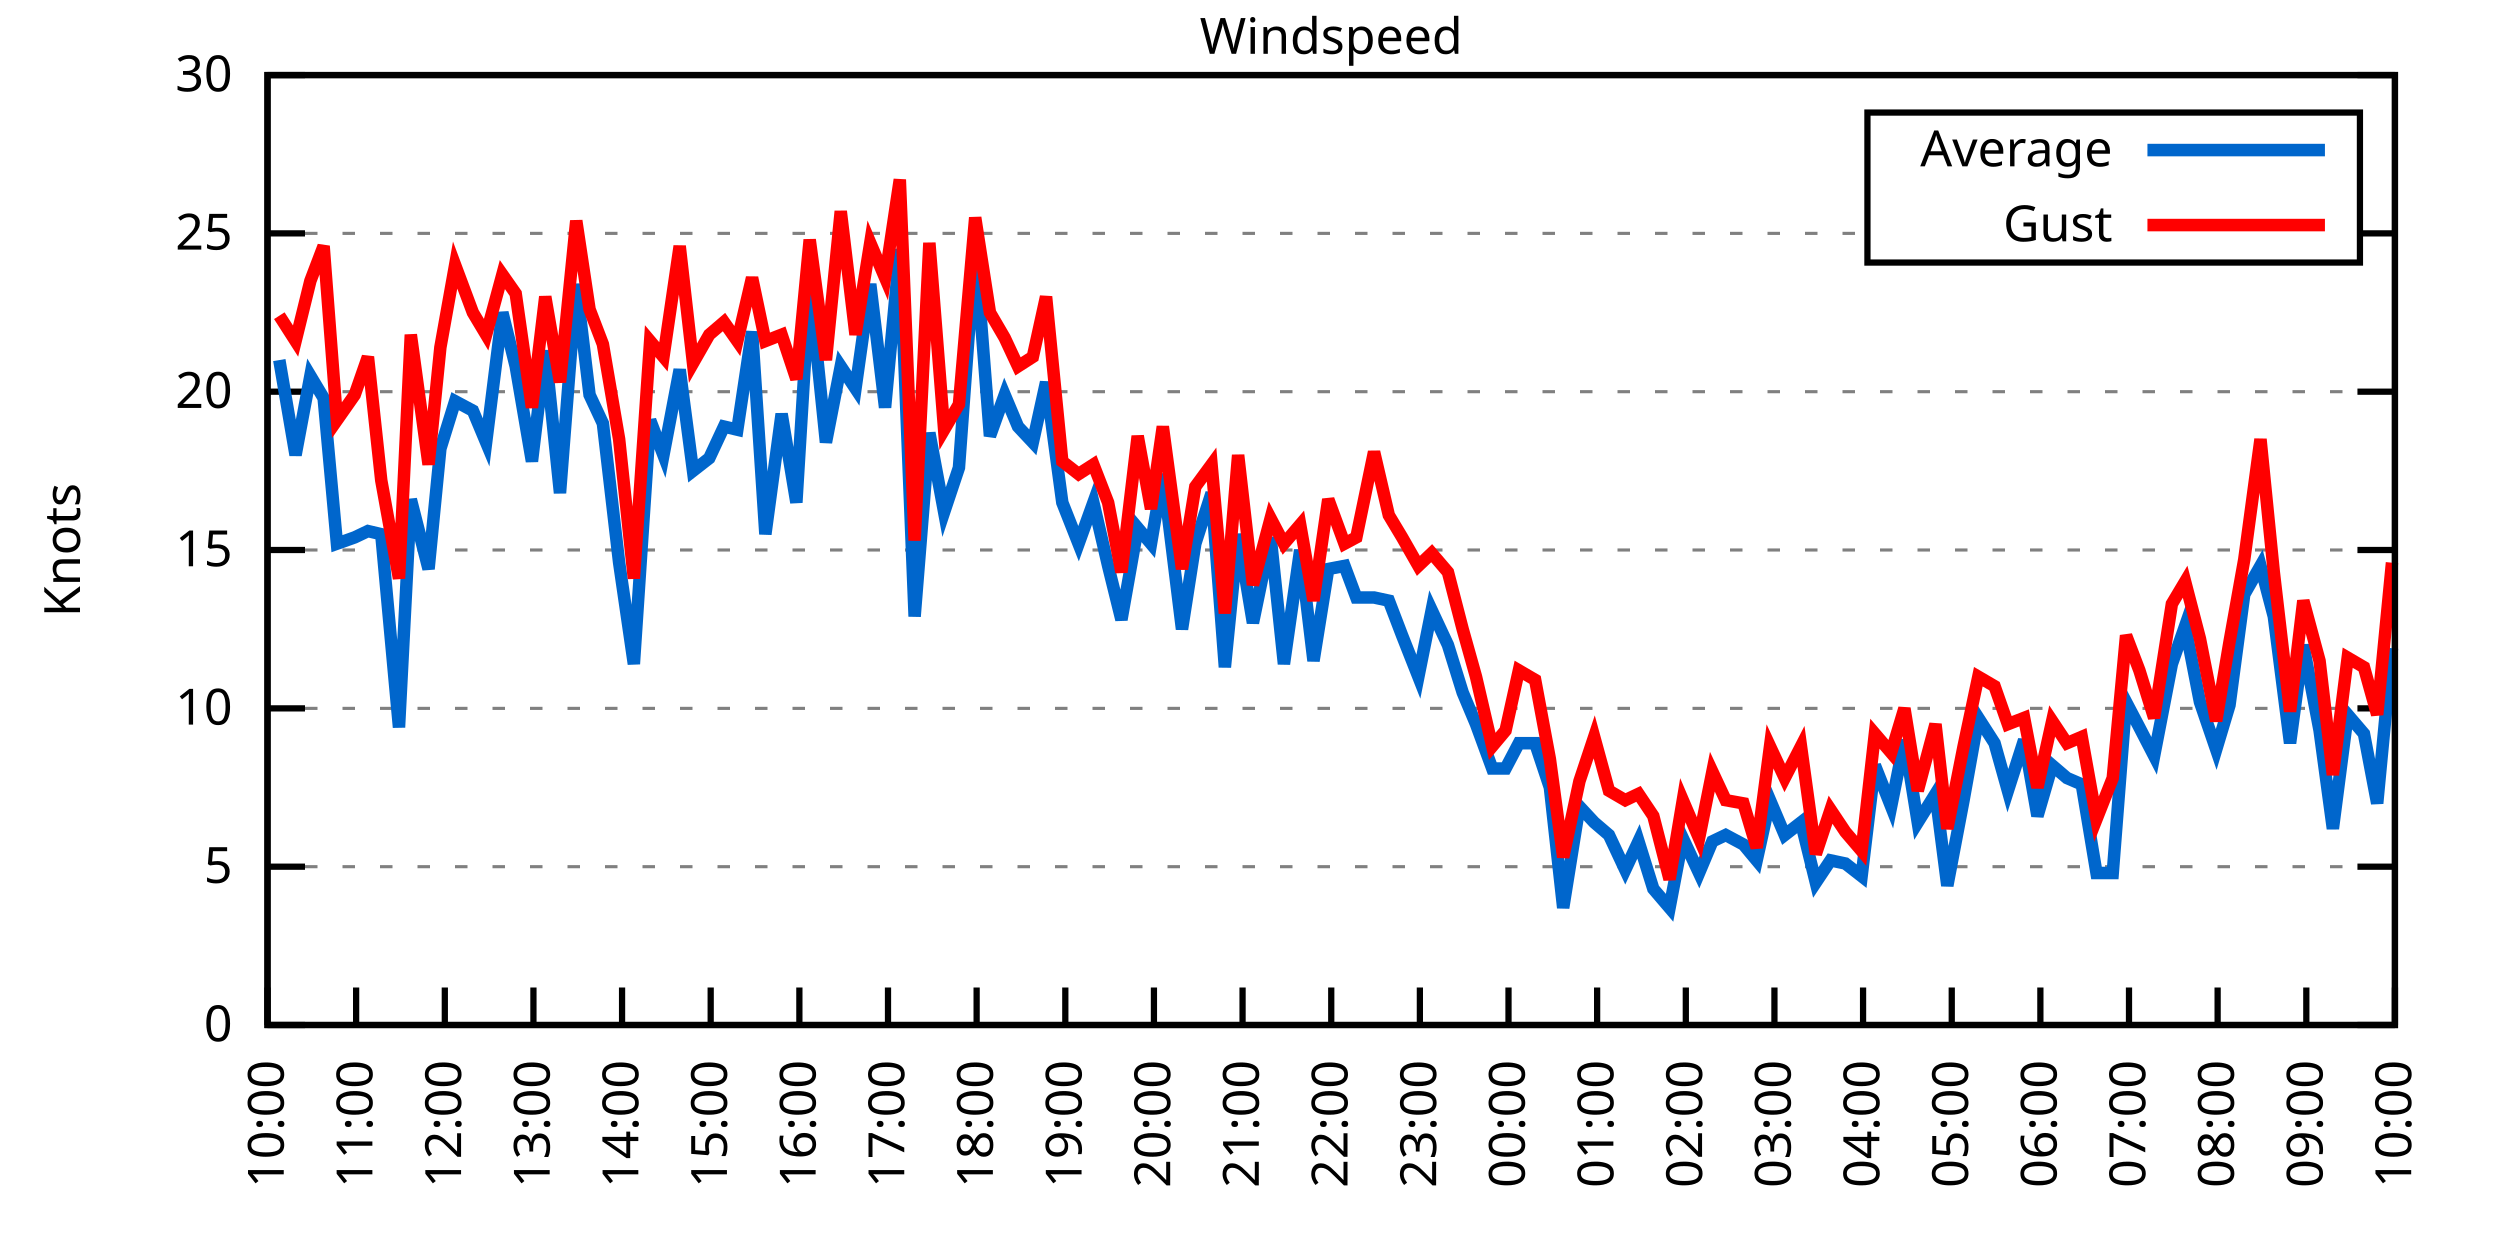
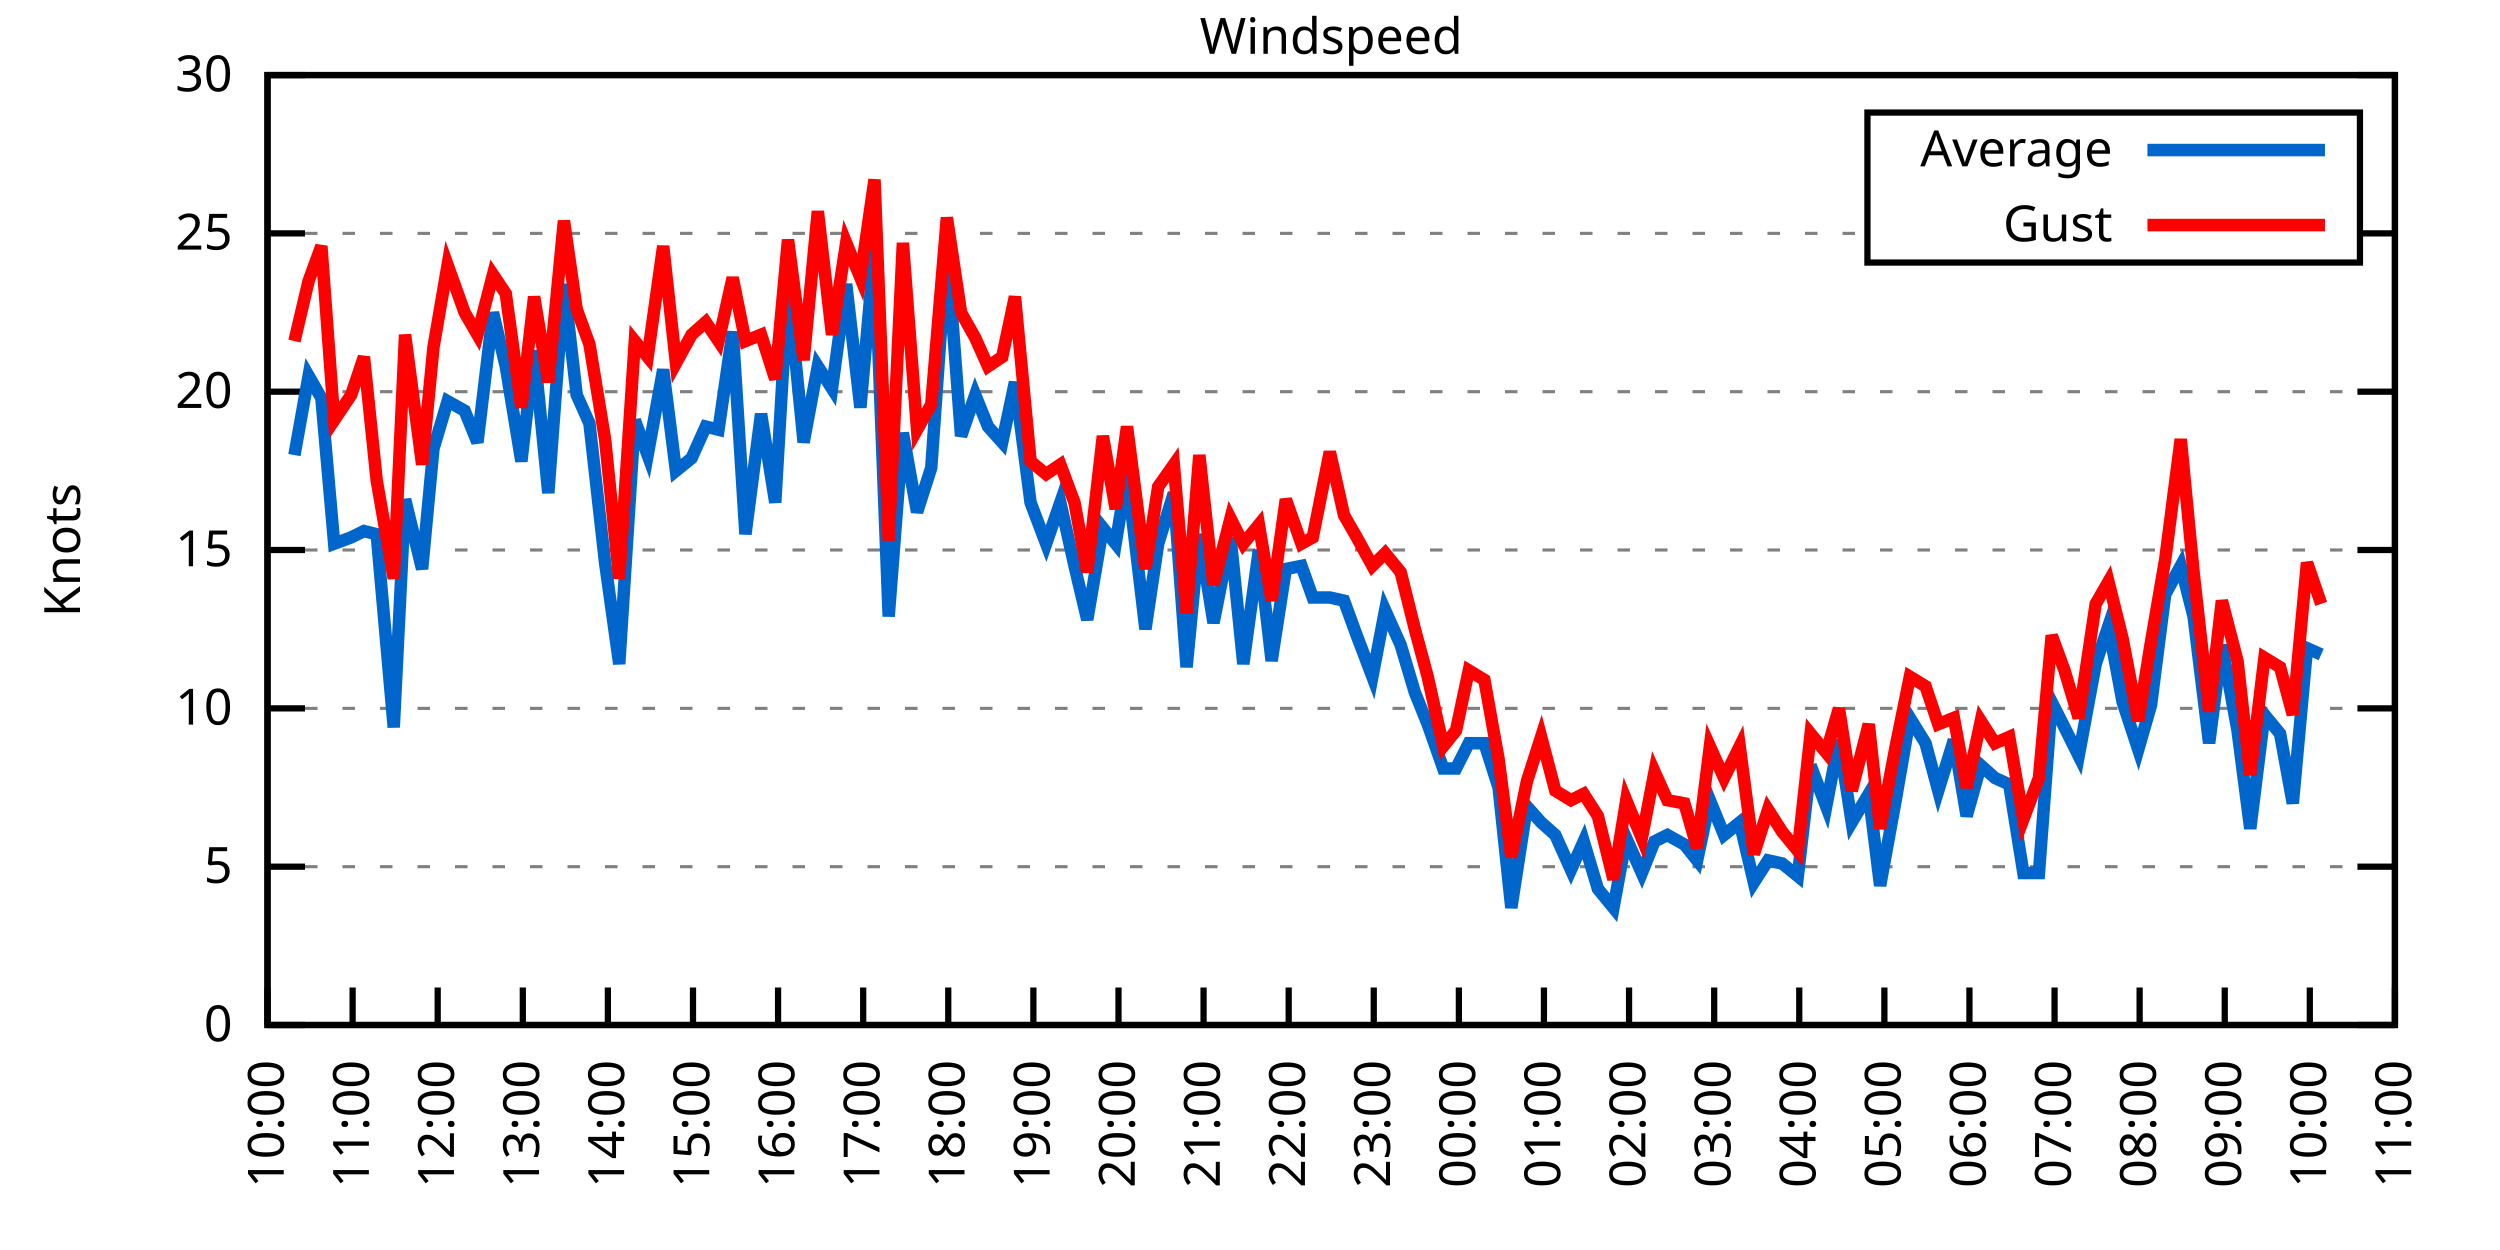
<svg xmlns="http://www.w3.org/2000/svg" xmlns:xlink="http://www.w3.org/1999/xlink" width="400" height="200" viewBox="0 0 400 200">
  <g id="gnuplot_canvas">
    <rect x="0" y="0" width="400" height="200" fill="none" />
    <defs>
      <circle id="gpDot" r="0.5" stroke-width="0.5" stroke="currentColor" />
      <path id="gpPt0" stroke-width="0.333" stroke="currentColor" d="M-1,0 h2 M0,-1 v2" />
      <path id="gpPt1" stroke-width="0.333" stroke="currentColor" d="M-1,-1 L1,1 M1,-1 L-1,1" />
      <path id="gpPt2" stroke-width="0.333" stroke="currentColor" d="M-1,0 L1,0 M0,-1 L0,1 M-1,-1 L1,1 M-1,1 L1,-1" />
      <rect id="gpPt3" stroke-width="0.333" stroke="currentColor" x="-1" y="-1" width="2" height="2" />
      <rect id="gpPt4" stroke-width="0.333" stroke="currentColor" fill="currentColor" x="-1" y="-1" width="2" height="2" />
      <circle id="gpPt5" stroke-width="0.333" stroke="currentColor" cx="0" cy="0" r="1" />
      <use xlink:href="#gpPt5" id="gpPt6" fill="currentColor" stroke="none" />
      <path id="gpPt7" stroke-width="0.333" stroke="currentColor" d="M0,-1.33 L-1.33,0.67 L1.33,0.67 z" />
      <use xlink:href="#gpPt7" id="gpPt8" fill="currentColor" stroke="none" />
      <use xlink:href="#gpPt7" id="gpPt9" stroke="currentColor" transform="rotate(180)" />
      <use xlink:href="#gpPt9" id="gpPt10" fill="currentColor" stroke="none" />
      <use xlink:href="#gpPt3" id="gpPt11" stroke="currentColor" transform="rotate(45)" />
      <use xlink:href="#gpPt11" id="gpPt12" fill="currentColor" stroke="none" />
      <path id="gpPt13" stroke-width="0.333" stroke="currentColor" d="M0,1.330 L1.265,0.411 L0.782,-1.067 L-0.782,-1.076 L-1.265,0.411 z" />
      <use xlink:href="#gpPt13" id="gpPt14" fill="currentColor" stroke="none" />
      <filter id="textbox" filterUnits="objectBoundingBox" x="0" y="0" height="1" width="1">
        <feFlood flood-color="white" flood-opacity="1" result="bgnd" />
        <feComposite in="SourceGraphic" in2="bgnd" operator="atop" />
      </filter>
      <filter id="greybox" filterUnits="objectBoundingBox" x="0" y="0" height="1" width="1">
        <feFlood flood-color="lightgrey" flood-opacity="1" result="grey" />
        <feComposite in="SourceGraphic" in2="grey" operator="atop" />
      </filter>
    </defs>
    <g fill="none" color="white" stroke="currentColor" stroke-width="1.00" stroke-linecap="butt" stroke-linejoin="miter">
</g>
    <g fill="none" color="black" stroke="currentColor" stroke-width="1.00" stroke-linecap="butt" stroke-linejoin="miter">
      <g stroke="none" shape-rendering="crispEdges">
        <polygon fill="rgb(255, 255, 255)" points="42.80,164.00 383.18,164.00 383.18,12.02 42.80,12.02 " />
      </g>
    </g>
    <g fill="none" color="black" stroke="currentColor" stroke-width="1.00" stroke-linecap="butt" stroke-linejoin="miter">
</g>
    <g fill="none" color="black" stroke="black" stroke-width="0.50" stroke-linecap="butt" stroke-linejoin="miter">
</g>
    <g fill="none" color="gray" stroke="currentColor" stroke-width="0.50" stroke-linecap="butt" stroke-linejoin="miter">
      <path stroke="gray" stroke-dasharray="2,4" class="gridline" d="M42.80,164.00 L383.19,164.00  " />
    </g>
    <g fill="none" color="gray" stroke="gray" stroke-width="1.00" stroke-linecap="butt" stroke-linejoin="miter">
</g>
    <g fill="none" color="black" stroke="currentColor" stroke-width="1.00" stroke-linecap="butt" stroke-linejoin="miter">
      <path stroke="black" d="M42.80,164.00 L48.80,164.00 M383.19,164.00 L377.19,164.00  " />
      <g transform="translate(37.20,166.60)" stroke="none" fill="black" font-family="Sans" font-size="8.00" text-anchor="end">
        <text>
          <tspan font-family="Sans"> 0</tspan>
        </text>
      </g>
    </g>
    <g fill="none" color="black" stroke="currentColor" stroke-width="1.00" stroke-linecap="butt" stroke-linejoin="miter">
</g>
    <g fill="none" color="black" stroke="black" stroke-width="0.50" stroke-linecap="butt" stroke-linejoin="miter">
</g>
    <g fill="none" color="gray" stroke="currentColor" stroke-width="0.50" stroke-linecap="butt" stroke-linejoin="miter">
      <path stroke="gray" stroke-dasharray="2,4" class="gridline" d="M42.80,138.67 L383.19,138.67  " />
    </g>
    <g fill="none" color="gray" stroke="gray" stroke-width="1.00" stroke-linecap="butt" stroke-linejoin="miter">
</g>
    <g fill="none" color="black" stroke="currentColor" stroke-width="1.00" stroke-linecap="butt" stroke-linejoin="miter">
      <path stroke="black" d="M42.80,138.67 L48.80,138.67 M383.19,138.67 L377.19,138.67  " />
      <g transform="translate(37.20,141.27)" stroke="none" fill="black" font-family="Sans" font-size="8.00" text-anchor="end">
        <text>
          <tspan font-family="Sans"> 5</tspan>
        </text>
      </g>
    </g>
    <g fill="none" color="black" stroke="currentColor" stroke-width="1.00" stroke-linecap="butt" stroke-linejoin="miter">
</g>
    <g fill="none" color="black" stroke="black" stroke-width="0.50" stroke-linecap="butt" stroke-linejoin="miter">
</g>
    <g fill="none" color="gray" stroke="currentColor" stroke-width="0.50" stroke-linecap="butt" stroke-linejoin="miter">
      <path stroke="gray" stroke-dasharray="2,4" class="gridline" d="M42.80,113.34 L383.19,113.34  " />
    </g>
    <g fill="none" color="gray" stroke="gray" stroke-width="1.00" stroke-linecap="butt" stroke-linejoin="miter">
</g>
    <g fill="none" color="black" stroke="currentColor" stroke-width="1.00" stroke-linecap="butt" stroke-linejoin="miter">
      <path stroke="black" d="M42.80,113.34 L48.80,113.34 M383.19,113.34 L377.19,113.34  " />
      <g transform="translate(37.20,115.94)" stroke="none" fill="black" font-family="Sans" font-size="8.00" text-anchor="end">
        <text>
          <tspan font-family="Sans"> 10</tspan>
        </text>
      </g>
    </g>
    <g fill="none" color="black" stroke="currentColor" stroke-width="1.00" stroke-linecap="butt" stroke-linejoin="miter">
</g>
    <g fill="none" color="black" stroke="black" stroke-width="0.50" stroke-linecap="butt" stroke-linejoin="miter">
</g>
    <g fill="none" color="gray" stroke="currentColor" stroke-width="0.50" stroke-linecap="butt" stroke-linejoin="miter">
      <path stroke="gray" stroke-dasharray="2,4" class="gridline" d="M42.80,88.00 L383.19,88.00  " />
    </g>
    <g fill="none" color="gray" stroke="gray" stroke-width="1.00" stroke-linecap="butt" stroke-linejoin="miter">
</g>
    <g fill="none" color="black" stroke="currentColor" stroke-width="1.00" stroke-linecap="butt" stroke-linejoin="miter">
      <path stroke="black" d="M42.80,88.00 L48.80,88.00 M383.19,88.00 L377.19,88.00  " />
      <g transform="translate(37.20,90.60)" stroke="none" fill="black" font-family="Sans" font-size="8.00" text-anchor="end">
        <text>
          <tspan font-family="Sans"> 15</tspan>
        </text>
      </g>
    </g>
    <g fill="none" color="black" stroke="currentColor" stroke-width="1.00" stroke-linecap="butt" stroke-linejoin="miter">
</g>
    <g fill="none" color="black" stroke="black" stroke-width="0.50" stroke-linecap="butt" stroke-linejoin="miter">
</g>
    <g fill="none" color="gray" stroke="currentColor" stroke-width="0.50" stroke-linecap="butt" stroke-linejoin="miter">
      <path stroke="gray" stroke-dasharray="2,4" class="gridline" d="M42.80,62.67 L383.19,62.67  " />
    </g>
    <g fill="none" color="gray" stroke="gray" stroke-width="1.00" stroke-linecap="butt" stroke-linejoin="miter">
</g>
    <g fill="none" color="black" stroke="currentColor" stroke-width="1.00" stroke-linecap="butt" stroke-linejoin="miter">
      <path stroke="black" d="M42.80,62.67 L48.80,62.67 M383.19,62.67 L377.19,62.67  " />
      <g transform="translate(37.20,65.27)" stroke="none" fill="black" font-family="Sans" font-size="8.00" text-anchor="end">
        <text>
          <tspan font-family="Sans"> 20</tspan>
        </text>
      </g>
    </g>
    <g fill="none" color="black" stroke="currentColor" stroke-width="1.00" stroke-linecap="butt" stroke-linejoin="miter">
</g>
    <g fill="none" color="black" stroke="black" stroke-width="0.50" stroke-linecap="butt" stroke-linejoin="miter">
</g>
    <g fill="none" color="gray" stroke="currentColor" stroke-width="0.50" stroke-linecap="butt" stroke-linejoin="miter">
      <path stroke="gray" stroke-dasharray="2,4" class="gridline" d="M42.80,37.34 L298.79,37.34 M377.59,37.34 L383.19,37.34  " />
    </g>
    <g fill="none" color="gray" stroke="gray" stroke-width="1.00" stroke-linecap="butt" stroke-linejoin="miter">
</g>
    <g fill="none" color="black" stroke="currentColor" stroke-width="1.00" stroke-linecap="butt" stroke-linejoin="miter">
      <path stroke="black" d="M42.80,37.34 L48.80,37.34 M383.19,37.34 L377.19,37.34  " />
      <g transform="translate(37.20,39.94)" stroke="none" fill="black" font-family="Sans" font-size="8.00" text-anchor="end">
        <text>
          <tspan font-family="Sans"> 25</tspan>
        </text>
      </g>
    </g>
    <g fill="none" color="black" stroke="currentColor" stroke-width="1.00" stroke-linecap="butt" stroke-linejoin="miter">
</g>
    <g fill="none" color="black" stroke="black" stroke-width="0.50" stroke-linecap="butt" stroke-linejoin="miter">
</g>
    <g fill="none" color="gray" stroke="currentColor" stroke-width="0.50" stroke-linecap="butt" stroke-linejoin="miter">
      <path stroke="gray" stroke-dasharray="2,4" class="gridline" d="M42.80,12.01 L383.19,12.01  " />
    </g>
    <g fill="none" color="gray" stroke="gray" stroke-width="1.00" stroke-linecap="butt" stroke-linejoin="miter">
</g>
    <g fill="none" color="black" stroke="currentColor" stroke-width="1.00" stroke-linecap="butt" stroke-linejoin="miter">
      <path stroke="black" d="M42.80,12.01 L48.80,12.01 M383.19,12.01 L377.19,12.01  " />
      <g transform="translate(37.20,14.61)" stroke="none" fill="black" font-family="Sans" font-size="8.00" text-anchor="end">
        <text>
          <tspan font-family="Sans"> 30</tspan>
        </text>
      </g>
    </g>
    <g fill="none" color="black" stroke="currentColor" stroke-width="1.00" stroke-linecap="butt" stroke-linejoin="miter">
      <path stroke="black" d="M42.80,164.00 L42.80,158.00  " />
      <g transform="translate(45.40,169.60) rotate(270.00)" stroke="none" fill="black" font-family="Sans" font-size="8.00" text-anchor="end">
        <text>
          <tspan font-family="Sans">10:00</tspan>
        </text>
      </g>
    </g>
    <g fill="none" color="black" stroke="currentColor" stroke-width="1.00" stroke-linecap="butt" stroke-linejoin="miter">
-       <path stroke="black" d="M56.98,164.00 L56.98,158.00  " />
-       <g transform="translate(59.58,169.60) rotate(270.00)" stroke="none" fill="black" font-family="Sans" font-size="8.00" text-anchor="end">
+       <path stroke="black" d="M56.42,164.00 L56.42,158.00  " />
+       <g transform="translate(59.02,169.60) rotate(270.00)" stroke="none" fill="black" font-family="Sans" font-size="8.00" text-anchor="end">
        <text>
          <tspan font-family="Sans">11:00</tspan>
        </text>
      </g>
    </g>
    <g fill="none" color="black" stroke="currentColor" stroke-width="1.00" stroke-linecap="butt" stroke-linejoin="miter">
-       <path stroke="black" d="M71.17,164.00 L71.17,158.00  " />
-       <g transform="translate(73.77,169.60) rotate(270.00)" stroke="none" fill="black" font-family="Sans" font-size="8.00" text-anchor="end">
+       <path stroke="black" d="M70.03,164.00 L70.03,158.00  " />
+       <g transform="translate(72.63,169.60) rotate(270.00)" stroke="none" fill="black" font-family="Sans" font-size="8.00" text-anchor="end">
        <text>
          <tspan font-family="Sans">12:00</tspan>
        </text>
      </g>
    </g>
    <g fill="none" color="black" stroke="currentColor" stroke-width="1.00" stroke-linecap="butt" stroke-linejoin="miter">
-       <path stroke="black" d="M85.35,164.00 L85.35,158.00  " />
-       <g transform="translate(87.95,169.60) rotate(270.00)" stroke="none" fill="black" font-family="Sans" font-size="8.00" text-anchor="end">
+       <path stroke="black" d="M83.65,164.00 L83.65,158.00  " />
+       <g transform="translate(86.25,169.60) rotate(270.00)" stroke="none" fill="black" font-family="Sans" font-size="8.00" text-anchor="end">
        <text>
          <tspan font-family="Sans">13:00</tspan>
        </text>
      </g>
    </g>
    <g fill="none" color="black" stroke="currentColor" stroke-width="1.00" stroke-linecap="butt" stroke-linejoin="miter">
-       <path stroke="black" d="M99.53,164.00 L99.53,158.00  " />
-       <g transform="translate(102.13,169.60) rotate(270.00)" stroke="none" fill="black" font-family="Sans" font-size="8.00" text-anchor="end">
+       <path stroke="black" d="M97.26,164.00 L97.26,158.00  " />
+       <g transform="translate(99.86,169.60) rotate(270.00)" stroke="none" fill="black" font-family="Sans" font-size="8.00" text-anchor="end">
        <text>
          <tspan font-family="Sans">14:00</tspan>
        </text>
      </g>
    </g>
    <g fill="none" color="black" stroke="currentColor" stroke-width="1.00" stroke-linecap="butt" stroke-linejoin="miter">
-       <path stroke="black" d="M113.71,164.00 L113.71,158.00  " />
-       <g transform="translate(116.31,169.60) rotate(270.00)" stroke="none" fill="black" font-family="Sans" font-size="8.00" text-anchor="end">
+       <path stroke="black" d="M110.88,164.00 L110.88,158.00  " />
+       <g transform="translate(113.48,169.60) rotate(270.00)" stroke="none" fill="black" font-family="Sans" font-size="8.00" text-anchor="end">
        <text>
          <tspan font-family="Sans">15:00</tspan>
        </text>
      </g>
    </g>
    <g fill="none" color="black" stroke="currentColor" stroke-width="1.00" stroke-linecap="butt" stroke-linejoin="miter">
-       <path stroke="black" d="M127.90,164.00 L127.90,158.00  " />
-       <g transform="translate(130.50,169.60) rotate(270.00)" stroke="none" fill="black" font-family="Sans" font-size="8.00" text-anchor="end">
+       <path stroke="black" d="M124.49,164.00 L124.49,158.00  " />
+       <g transform="translate(127.09,169.60) rotate(270.00)" stroke="none" fill="black" font-family="Sans" font-size="8.00" text-anchor="end">
        <text>
          <tspan font-family="Sans">16:00</tspan>
        </text>
      </g>
    </g>
    <g fill="none" color="black" stroke="currentColor" stroke-width="1.00" stroke-linecap="butt" stroke-linejoin="miter">
-       <path stroke="black" d="M142.08,164.00 L142.08,158.00  " />
-       <g transform="translate(144.68,169.60) rotate(270.00)" stroke="none" fill="black" font-family="Sans" font-size="8.00" text-anchor="end">
+       <path stroke="black" d="M138.11,164.00 L138.11,158.00  " />
+       <g transform="translate(140.71,169.60) rotate(270.00)" stroke="none" fill="black" font-family="Sans" font-size="8.00" text-anchor="end">
        <text>
          <tspan font-family="Sans">17:00</tspan>
        </text>
      </g>
    </g>
    <g fill="none" color="black" stroke="currentColor" stroke-width="1.00" stroke-linecap="butt" stroke-linejoin="miter">
-       <path stroke="black" d="M156.26,164.00 L156.26,158.00  " />
-       <g transform="translate(158.86,169.60) rotate(270.00)" stroke="none" fill="black" font-family="Sans" font-size="8.00" text-anchor="end">
+       <path stroke="black" d="M151.72,164.00 L151.72,158.00  " />
+       <g transform="translate(154.32,169.60) rotate(270.00)" stroke="none" fill="black" font-family="Sans" font-size="8.00" text-anchor="end">
        <text>
          <tspan font-family="Sans">18:00</tspan>
        </text>
      </g>
    </g>
    <g fill="none" color="black" stroke="currentColor" stroke-width="1.00" stroke-linecap="butt" stroke-linejoin="miter">
-       <path stroke="black" d="M170.45,164.00 L170.45,158.00  " />
-       <g transform="translate(173.05,169.60) rotate(270.00)" stroke="none" fill="black" font-family="Sans" font-size="8.00" text-anchor="end">
+       <path stroke="black" d="M165.34,164.00 L165.34,158.00  " />
+       <g transform="translate(167.94,169.60) rotate(270.00)" stroke="none" fill="black" font-family="Sans" font-size="8.00" text-anchor="end">
        <text>
          <tspan font-family="Sans">19:00</tspan>
        </text>
      </g>
    </g>
    <g fill="none" color="black" stroke="currentColor" stroke-width="1.00" stroke-linecap="butt" stroke-linejoin="miter">
-       <path stroke="black" d="M184.63,164.00 L184.63,158.00  " />
-       <g transform="translate(187.23,169.60) rotate(270.00)" stroke="none" fill="black" font-family="Sans" font-size="8.00" text-anchor="end">
+       <path stroke="black" d="M178.96,164.00 L178.96,158.00  " />
+       <g transform="translate(181.56,169.60) rotate(270.00)" stroke="none" fill="black" font-family="Sans" font-size="8.00" text-anchor="end">
        <text>
          <tspan font-family="Sans">20:00</tspan>
        </text>
      </g>
    </g>
    <g fill="none" color="black" stroke="currentColor" stroke-width="1.00" stroke-linecap="butt" stroke-linejoin="miter">
-       <path stroke="black" d="M198.81,164.00 L198.81,158.00  " />
-       <g transform="translate(201.41,169.60) rotate(270.00)" stroke="none" fill="black" font-family="Sans" font-size="8.00" text-anchor="end">
+       <path stroke="black" d="M192.57,164.00 L192.57,158.00  " />
+       <g transform="translate(195.17,169.60) rotate(270.00)" stroke="none" fill="black" font-family="Sans" font-size="8.00" text-anchor="end">
        <text>
          <tspan font-family="Sans">21:00</tspan>
        </text>
      </g>
    </g>
    <g fill="none" color="black" stroke="currentColor" stroke-width="1.00" stroke-linecap="butt" stroke-linejoin="miter">
-       <path stroke="black" d="M213.00,164.00 L213.00,158.00  " />
-       <g transform="translate(215.60,169.60) rotate(270.00)" stroke="none" fill="black" font-family="Sans" font-size="8.00" text-anchor="end">
+       <path stroke="black" d="M206.19,164.00 L206.19,158.00  " />
+       <g transform="translate(208.79,169.60) rotate(270.00)" stroke="none" fill="black" font-family="Sans" font-size="8.00" text-anchor="end">
        <text>
          <tspan font-family="Sans">22:00</tspan>
        </text>
      </g>
    </g>
    <g fill="none" color="black" stroke="currentColor" stroke-width="1.00" stroke-linecap="butt" stroke-linejoin="miter">
-       <path stroke="black" d="M227.18,164.00 L227.18,158.00  " />
-       <g transform="translate(229.78,169.60) rotate(270.00)" stroke="none" fill="black" font-family="Sans" font-size="8.00" text-anchor="end">
+       <path stroke="black" d="M219.80,164.00 L219.80,158.00  " />
+       <g transform="translate(222.40,169.60) rotate(270.00)" stroke="none" fill="black" font-family="Sans" font-size="8.00" text-anchor="end">
        <text>
          <tspan font-family="Sans">23:00</tspan>
        </text>
      </g>
    </g>
    <g fill="none" color="black" stroke="currentColor" stroke-width="1.00" stroke-linecap="butt" stroke-linejoin="miter">
-       <path stroke="black" d="M241.36,164.00 L241.36,158.00  " />
-       <g transform="translate(243.96,169.60) rotate(270.00)" stroke="none" fill="black" font-family="Sans" font-size="8.00" text-anchor="end">
+       <path stroke="black" d="M233.42,164.00 L233.42,158.00  " />
+       <g transform="translate(236.02,169.60) rotate(270.00)" stroke="none" fill="black" font-family="Sans" font-size="8.00" text-anchor="end">
        <text>
          <tspan font-family="Sans">00:00</tspan>
        </text>
      </g>
    </g>
    <g fill="none" color="black" stroke="currentColor" stroke-width="1.00" stroke-linecap="butt" stroke-linejoin="miter">
-       <path stroke="black" d="M255.54,164.00 L255.54,158.00  " />
-       <g transform="translate(258.14,169.60) rotate(270.00)" stroke="none" fill="black" font-family="Sans" font-size="8.00" text-anchor="end">
+       <path stroke="black" d="M247.03,164.00 L247.03,158.00  " />
+       <g transform="translate(249.63,169.60) rotate(270.00)" stroke="none" fill="black" font-family="Sans" font-size="8.00" text-anchor="end">
        <text>
          <tspan font-family="Sans">01:00</tspan>
        </text>
      </g>
    </g>
    <g fill="none" color="black" stroke="currentColor" stroke-width="1.00" stroke-linecap="butt" stroke-linejoin="miter">
-       <path stroke="black" d="M269.73,164.00 L269.73,158.00  " />
-       <g transform="translate(272.33,169.60) rotate(270.00)" stroke="none" fill="black" font-family="Sans" font-size="8.00" text-anchor="end">
+       <path stroke="black" d="M260.65,164.00 L260.65,158.00  " />
+       <g transform="translate(263.25,169.60) rotate(270.00)" stroke="none" fill="black" font-family="Sans" font-size="8.00" text-anchor="end">
        <text>
          <tspan font-family="Sans">02:00</tspan>
        </text>
      </g>
    </g>
    <g fill="none" color="black" stroke="currentColor" stroke-width="1.00" stroke-linecap="butt" stroke-linejoin="miter">
-       <path stroke="black" d="M283.91,164.00 L283.91,158.00  " />
-       <g transform="translate(286.51,169.60) rotate(270.00)" stroke="none" fill="black" font-family="Sans" font-size="8.00" text-anchor="end">
+       <path stroke="black" d="M274.27,164.00 L274.27,158.00  " />
+       <g transform="translate(276.87,169.60) rotate(270.00)" stroke="none" fill="black" font-family="Sans" font-size="8.00" text-anchor="end">
        <text>
          <tspan font-family="Sans">03:00</tspan>
        </text>
      </g>
    </g>
    <g fill="none" color="black" stroke="currentColor" stroke-width="1.00" stroke-linecap="butt" stroke-linejoin="miter">
-       <path stroke="black" d="M298.09,164.00 L298.09,158.00  " />
-       <g transform="translate(300.69,169.60) rotate(270.00)" stroke="none" fill="black" font-family="Sans" font-size="8.00" text-anchor="end">
+       <path stroke="black" d="M287.88,164.00 L287.88,158.00  " />
+       <g transform="translate(290.48,169.60) rotate(270.00)" stroke="none" fill="black" font-family="Sans" font-size="8.00" text-anchor="end">
        <text>
          <tspan font-family="Sans">04:00</tspan>
        </text>
      </g>
    </g>
    <g fill="none" color="black" stroke="currentColor" stroke-width="1.00" stroke-linecap="butt" stroke-linejoin="miter">
-       <path stroke="black" d="M312.28,164.00 L312.28,158.00  " />
-       <g transform="translate(314.88,169.60) rotate(270.00)" stroke="none" fill="black" font-family="Sans" font-size="8.00" text-anchor="end">
+       <path stroke="black" d="M301.50,164.00 L301.50,158.00  " />
+       <g transform="translate(304.10,169.60) rotate(270.00)" stroke="none" fill="black" font-family="Sans" font-size="8.00" text-anchor="end">
        <text>
          <tspan font-family="Sans">05:00</tspan>
        </text>
      </g>
    </g>
    <g fill="none" color="black" stroke="currentColor" stroke-width="1.00" stroke-linecap="butt" stroke-linejoin="miter">
-       <path stroke="black" d="M326.46,164.00 L326.46,158.00  " />
-       <g transform="translate(329.06,169.60) rotate(270.00)" stroke="none" fill="black" font-family="Sans" font-size="8.00" text-anchor="end">
+       <path stroke="black" d="M315.11,164.00 L315.11,158.00  " />
+       <g transform="translate(317.71,169.60) rotate(270.00)" stroke="none" fill="black" font-family="Sans" font-size="8.00" text-anchor="end">
        <text>
          <tspan font-family="Sans">06:00</tspan>
        </text>
      </g>
    </g>
    <g fill="none" color="black" stroke="currentColor" stroke-width="1.00" stroke-linecap="butt" stroke-linejoin="miter">
-       <path stroke="black" d="M340.64,164.00 L340.64,158.00  " />
-       <g transform="translate(343.24,169.60) rotate(270.00)" stroke="none" fill="black" font-family="Sans" font-size="8.00" text-anchor="end">
+       <path stroke="black" d="M328.73,164.00 L328.73,158.00  " />
+       <g transform="translate(331.33,169.60) rotate(270.00)" stroke="none" fill="black" font-family="Sans" font-size="8.00" text-anchor="end">
        <text>
          <tspan font-family="Sans">07:00</tspan>
        </text>
      </g>
    </g>
    <g fill="none" color="black" stroke="currentColor" stroke-width="1.00" stroke-linecap="butt" stroke-linejoin="miter">
-       <path stroke="black" d="M354.82,164.00 L354.82,158.00  " />
-       <g transform="translate(357.42,169.60) rotate(270.00)" stroke="none" fill="black" font-family="Sans" font-size="8.00" text-anchor="end">
+       <path stroke="black" d="M342.34,164.00 L342.34,158.00  " />
+       <g transform="translate(344.94,169.60) rotate(270.00)" stroke="none" fill="black" font-family="Sans" font-size="8.00" text-anchor="end">
        <text>
          <tspan font-family="Sans">08:00</tspan>
        </text>
      </g>
    </g>
    <g fill="none" color="black" stroke="currentColor" stroke-width="1.00" stroke-linecap="butt" stroke-linejoin="miter">
-       <path stroke="black" d="M369.01,164.00 L369.01,158.00  " />
-       <g transform="translate(371.61,169.60) rotate(270.00)" stroke="none" fill="black" font-family="Sans" font-size="8.00" text-anchor="end">
+       <path stroke="black" d="M355.96,164.00 L355.96,158.00  " />
+       <g transform="translate(358.56,169.60) rotate(270.00)" stroke="none" fill="black" font-family="Sans" font-size="8.00" text-anchor="end">
        <text>
          <tspan font-family="Sans">09:00</tspan>
+         </text>
+       </g>
+     </g>
+     <g fill="none" color="black" stroke="currentColor" stroke-width="1.00" stroke-linecap="butt" stroke-linejoin="miter">
+       <path stroke="black" d="M369.57,164.00 L369.57,158.00  " />
+       <g transform="translate(372.17,169.60) rotate(270.00)" stroke="none" fill="black" font-family="Sans" font-size="8.00" text-anchor="end">
+         <text>
+           <tspan font-family="Sans">10:00</tspan>
        </text>
      </g>
    </g>
    <g fill="none" color="black" stroke="currentColor" stroke-width="1.00" stroke-linecap="butt" stroke-linejoin="miter">
      <path stroke="black" d="M383.19,164.00 L383.19,158.00  " />
      <g transform="translate(385.79,169.60) rotate(270.00)" stroke="none" fill="black" font-family="Sans" font-size="8.00" text-anchor="end">
        <text>
-           <tspan font-family="Sans">10:00</tspan>
+           <tspan font-family="Sans">11:00</tspan>
        </text>
      </g>
    </g>
    <g fill="none" color="black" stroke="currentColor" stroke-width="1.00" stroke-linecap="butt" stroke-linejoin="miter">
</g>
    <g fill="none" color="black" stroke="currentColor" stroke-width="1.00" stroke-linecap="butt" stroke-linejoin="miter">
      <path stroke="black" d="M42.80,12.01 L42.80,164.00 L383.19,164.00 L383.19,12.01 L42.80,12.01 Z  " />
    </g>
    <g fill="none" color="black" stroke="currentColor" stroke-width="1.00" stroke-linecap="butt" stroke-linejoin="miter">
</g>
    <g fill="none" color="black" stroke="currentColor" stroke-width="1.00" stroke-linecap="butt" stroke-linejoin="miter">
      <path stroke="black" d="M298.79,42.01 L298.79,18.01 L377.59,18.01 L377.59,42.01 L298.79,42.01 Z  " />
    </g>
    <g id="Windspeed_plot_1">
      <g fill="none" color="white" stroke="black" stroke-width="2.00" stroke-linecap="butt" stroke-linejoin="miter">
</g>
      <g fill="none" color="black" stroke="currentColor" stroke-width="2.00" stroke-linecap="butt" stroke-linejoin="miter">
        <g transform="translate(337.99,26.61)" stroke="none" fill="black" font-family="Sans" font-size="8.00" text-anchor="end">
          <text>
            <tspan font-family="Sans">Average</tspan>
          </text>
        </g>
      </g>
      <g fill="none" color="black" stroke="currentColor" stroke-width="2.00" stroke-linecap="butt" stroke-linejoin="miter">
-         <path stroke="rgb(  0, 102, 204)" d="M343.59,24.01 L371.99,24.01 M44.69,57.61 L47.29,72.81 L49.66,60.14 L51.78,63.69 L53.91,86.99 L56.75,85.98   L58.87,84.97 L61.00,85.47 L63.84,116.38 L65.73,79.90 L68.57,91.04 L70.46,71.79 L72.82,64.19 L75.66,65.71   L77.78,70.78 L80.38,50.01 L82.51,58.62 L85.11,73.82 L87.24,56.09 L89.60,78.89 L92.20,45.45 L94.33,63.18   L96.46,67.74 L99.06,90.03 L101.42,106.24 L104.02,67.23 L106.15,72.81 L108.75,59.13 L110.88,75.34 L113.48,73.31   L115.84,68.25 L117.97,68.75 L120.33,53.05 L122.46,85.47 L125.06,66.22 L127.42,80.41 L129.55,45.45 L132.15,70.78   L134.52,58.62 L136.88,62.17 L139.24,45.45 L141.61,65.21 L143.97,39.87 L146.34,98.64 L148.70,69.26 L151.06,81.93   L153.43,74.83 L156.03,39.37 L158.39,69.77 L160.75,63.18 L162.88,68.25 L165.25,70.78 L167.37,61.15 L169.97,80.41   L172.57,86.99 L174.94,80.41 L177.30,90.54 L179.43,99.15 L182.03,84.46 L184.16,86.99 L186.05,75.85 L189.12,100.67   L191.25,86.99 L193.85,78.89 L195.98,106.75 L198.10,85.47 L200.47,99.66 L203.30,85.98 L205.43,106.24 L208.03,88.00   L210.16,105.74 L212.52,91.04 L215.12,90.54 L217.01,95.60 L219.85,95.60 L222.21,96.11 L224.34,101.68 L226.94,108.27   L229.07,97.63 L231.67,103.20 L234.03,110.80 L236.16,115.87 L238.76,122.96 L240.89,122.96 L243.02,118.91 L245.62,118.91   L247.98,126.00 L250.11,145.25 L252.71,129.04 L255.07,131.58 L257.43,133.60 L260.04,139.17 L262.16,134.62 L264.53,142.21   L267.13,145.25 L269.25,134.11 L271.85,139.68 L273.98,134.62 L276.11,133.60 L278.95,135.12 L281.07,137.66 L283.20,128.03   L285.56,133.60 L288.16,131.58 L290.53,141.20 L292.89,137.66 L295.26,138.16 L297.86,140.19 L299.98,122.46 L302.58,129.04   L304.71,118.40 L306.84,131.58 L309.68,127.02 L311.57,141.71 L314.17,128.03 L316.53,114.86 L319.13,118.91 L321.26,126.51   L323.86,118.40 L325.99,130.56 L328.35,122.46 L330.71,124.48 L333.08,125.50 L335.44,139.68 L338.04,139.68 L340.17,112.32   L342.30,116.38 L344.66,120.94 L347.50,106.24 L349.62,100.16 L351.99,112.32 L354.59,119.92 L356.72,112.83 L359.08,95.10   L361.68,90.54 L363.81,98.64 L366.41,118.91 L368.53,103.20 L371.13,116.88 L373.26,132.59 L375.63,114.35 L378.23,117.39   L380.35,128.54 L382.72,103.71  " />
+         <path stroke="rgb(  0, 102, 204)" d="M343.59,24.01 L371.99,24.01 M47.11,72.81 L49.38,60.14 L51.42,63.69 L53.47,86.99 L56.19,85.98 L58.23,84.97   L60.27,85.47 L63.00,116.38 L64.81,79.90 L67.54,91.04 L69.35,71.79 L71.62,64.19 L74.34,65.71 L76.39,70.78   L78.88,50.01 L80.92,58.62 L83.42,73.82 L85.46,56.09 L87.73,78.89 L90.23,45.45 L92.27,63.18 L94.31,67.74   L96.81,90.03 L99.08,106.24 L101.57,67.23 L103.62,72.81 L106.11,59.13 L108.15,75.34 L110.65,73.31 L112.92,68.25   L114.96,68.75 L117.23,53.05 L119.27,85.47 L121.77,66.22 L124.04,80.41 L126.08,45.45 L128.58,70.78 L130.85,58.62   L133.12,62.17 L135.39,45.45 L137.66,65.21 L139.92,39.87 L142.19,98.64 L144.46,69.26 L146.73,81.93 L149.00,74.83   L151.50,39.37 L153.77,69.77 L156.04,63.18 L158.08,68.25 L160.35,70.78 L162.39,61.15 L164.89,80.41 L167.38,86.99   L169.65,80.41 L171.92,90.54 L173.96,99.15 L176.46,84.46 L178.50,86.99 L180.32,75.85 L183.27,100.67 L185.31,86.99   L187.81,78.89 L189.85,106.75 L191.89,85.47 L194.16,99.66 L196.88,85.98 L198.93,106.24 L201.42,88.00 L203.46,105.74   L205.73,91.04 L208.23,90.54 L210.04,95.60 L212.77,95.60 L215.04,96.11 L217.08,101.68 L219.58,108.27 L221.62,97.63   L224.11,103.20 L226.38,110.80 L228.43,115.87 L230.92,122.96 L232.96,122.96 L235.01,118.91 L237.50,118.91 L239.77,126.00   L241.81,145.25 L244.31,129.04 L246.58,131.58 L248.85,133.60 L251.35,139.17 L253.39,134.62 L255.66,142.21 L258.15,145.25   L260.20,134.11 L262.69,139.68 L264.73,134.62 L266.78,133.60 L269.50,135.12 L271.54,137.66 L273.58,128.03 L275.85,133.60   L278.35,131.58 L280.62,141.20 L282.89,137.66 L285.16,138.16 L287.65,140.19 L289.70,122.46 L292.19,129.04 L294.23,118.40   L296.28,131.58 L299.00,127.02 L300.82,141.71 L303.31,128.03 L305.58,114.86 L308.08,118.91 L310.12,126.51 L312.62,118.40   L314.66,130.56 L316.93,122.46 L319.20,124.48 L321.47,125.50 L323.74,139.68 L326.23,139.68 L328.27,112.32 L330.32,116.38   L332.59,120.94 L335.31,106.24 L337.35,100.16 L339.62,112.32 L342.12,119.92 L344.16,112.83 L346.43,95.10 L348.92,90.54   L350.97,98.64 L353.46,118.91 L355.50,103.20 L358.00,116.88 L360.04,132.59 L362.31,114.35 L364.81,117.39 L366.85,128.54   L369.12,103.71 L371.39,104.72  " />
      </g>
    </g>
    <g id="Windspeed_plot_2">
      <g fill="none" color="black" stroke="currentColor" stroke-width="2.00" stroke-linecap="butt" stroke-linejoin="miter">
        <g transform="translate(337.99,38.61)" stroke="none" fill="black" font-family="Sans" font-size="8.00" text-anchor="end">
          <text>
            <tspan font-family="Sans">Gust</tspan>
          </text>
        </g>
      </g>
      <g fill="none" color="black" stroke="currentColor" stroke-width="2.00" stroke-linecap="butt" stroke-linejoin="miter">
-         <path stroke="rgb(255,   0,   0)" d="M343.59,36.01 L371.99,36.01 M44.69,50.51 L47.29,54.57 L49.66,44.94 L51.78,39.37 L53.91,67.23 L56.75,63.18   L58.87,57.10 L61.00,76.86 L63.84,92.56 L65.73,53.55 L68.57,74.33 L70.46,55.58 L72.82,42.41 L75.66,50.01   L77.78,53.55 L80.38,43.93 L82.51,46.97 L85.11,65.21 L87.24,47.47 L89.60,61.15 L92.20,35.32 L94.33,49.50   L96.46,55.07 L99.06,70.27 L101.42,92.56 L104.02,54.57 L106.15,57.10 L108.75,39.37 L110.88,58.11 L113.48,53.55   L115.84,51.53 L117.97,54.57 L120.33,44.43 L122.46,54.57 L125.06,53.55 L127.42,60.65 L129.55,38.35 L132.15,57.61   L134.52,33.80 L136.88,53.55 L139.24,38.86 L141.61,44.43 L143.97,28.73 L146.34,86.49 L148.70,38.86 L151.06,68.75   L153.43,64.70 L156.03,34.81 L158.39,50.01 L160.75,54.06 L162.88,58.62 L165.25,57.10 L167.37,47.47 L169.97,73.82   L172.57,75.85 L174.94,74.33 L177.30,80.41 L179.43,91.55 L182.03,69.77 L184.16,81.42 L186.05,68.25 L189.12,91.04   L191.25,77.87 L193.85,74.33 L195.98,98.14 L198.10,72.81 L200.47,93.58 L203.30,82.94 L205.43,86.99 L208.03,83.95   L210.16,96.11 L212.52,79.90 L215.12,86.99 L217.01,85.98 L219.85,72.30 L222.21,82.43 L224.34,85.98 L226.94,90.54   L229.07,88.51 L231.67,91.55 L234.03,100.67 L236.16,108.27 L238.76,119.42 L240.89,116.88 L243.02,107.26 L245.62,108.78   L247.98,121.44 L250.11,137.15 L252.71,124.99 L255.07,117.90 L257.43,126.51 L260.04,128.03 L262.16,127.02 L264.53,130.56   L267.13,140.69 L269.25,128.03 L271.85,134.11 L273.98,123.47 L276.11,128.03 L278.95,128.54 L281.07,135.63 L283.20,119.42   L285.56,124.48 L288.16,119.42 L290.53,136.64 L292.89,129.55 L295.26,133.10 L297.86,136.14 L299.98,117.39 L302.58,120.43   L304.71,113.34 L306.84,126.51 L309.68,115.87 L311.57,132.59 L314.17,119.42 L316.53,108.27 L319.13,109.79 L321.26,115.87   L323.86,114.86 L325.99,126.00 L328.35,115.36 L330.71,118.91 L333.08,117.90 L335.44,131.07 L338.04,124.48 L340.17,101.68   L342.30,107.26 L344.66,114.86 L347.50,96.62 L349.62,93.07 L351.99,102.19 L354.59,115.36 L356.72,102.70 L359.08,89.52   L361.68,70.27 L363.81,91.55 L366.41,113.84 L368.53,96.11 L371.13,105.74 L373.26,123.98 L375.63,105.23 L378.23,106.75   L380.35,114.35 L382.72,90.03  " />
+         <path stroke="rgb(255,   0,   0)" d="M343.59,36.01 L371.99,36.01 M47.11,54.57 L49.38,44.94 L51.42,39.37 L53.47,67.23 L56.19,63.18 L58.23,57.10   L60.27,76.86 L63.00,92.56 L64.81,53.55 L67.54,74.33 L69.35,55.58 L71.62,42.41 L74.34,50.01 L76.39,53.55   L78.88,43.93 L80.92,46.97 L83.42,65.21 L85.46,47.47 L87.73,61.15 L90.23,35.32 L92.27,49.50 L94.31,55.07   L96.81,70.27 L99.08,92.56 L101.57,54.57 L103.62,57.10 L106.11,39.37 L108.15,58.11 L110.65,53.55 L112.92,51.53   L114.96,54.57 L117.23,44.43 L119.27,54.57 L121.77,53.55 L124.04,60.65 L126.08,38.35 L128.58,57.61 L130.85,33.80   L133.12,53.55 L135.39,38.86 L137.66,44.43 L139.92,28.73 L142.19,86.49 L144.46,38.86 L146.73,68.75 L149.00,64.70   L151.50,34.81 L153.77,50.01 L156.04,54.06 L158.08,58.62 L160.35,57.10 L162.39,47.47 L164.89,73.82 L167.38,75.85   L169.65,74.33 L171.92,80.41 L173.96,91.55 L176.46,69.77 L178.50,81.42 L180.32,68.25 L183.27,91.04 L185.31,77.87   L187.81,74.33 L189.85,98.14 L191.89,72.81 L194.16,93.58 L196.88,82.94 L198.93,86.99 L201.42,83.95 L203.46,96.11   L205.73,79.90 L208.23,86.99 L210.04,85.98 L212.77,72.30 L215.04,82.43 L217.08,85.98 L219.58,90.54 L221.62,88.51   L224.11,91.55 L226.38,100.67 L228.43,108.27 L230.92,119.42 L232.96,116.88 L235.01,107.26 L237.50,108.78 L239.77,121.44   L241.81,137.15 L244.31,124.99 L246.58,117.90 L248.85,126.51 L251.35,128.03 L253.39,127.02 L255.66,130.56 L258.15,140.69   L260.20,128.03 L262.69,134.11 L264.73,123.47 L266.78,128.03 L269.50,128.54 L271.54,135.63 L273.58,119.42 L275.85,124.48   L278.35,119.42 L280.62,136.64 L282.89,129.55 L285.16,133.10 L287.65,136.14 L289.70,117.39 L292.19,120.43 L294.23,113.34   L296.28,126.51 L299.00,115.87 L300.82,132.59 L303.31,119.42 L305.58,108.27 L308.08,109.79 L310.12,115.87 L312.62,114.86   L314.66,126.00 L316.93,115.36 L319.20,118.91 L321.47,117.90 L323.74,131.07 L326.23,124.48 L328.27,101.68 L330.32,107.26   L332.59,114.86 L335.31,96.62 L337.35,93.07 L339.62,102.19 L342.12,115.36 L344.16,102.70 L346.43,89.52 L348.92,70.27   L350.97,91.55 L353.46,113.84 L355.50,96.11 L358.00,105.74 L360.04,123.98 L362.31,105.23 L364.81,106.75 L366.85,114.35   L369.12,90.03 L371.39,96.62  " />
      </g>
    </g>
    <g fill="none" color="black" stroke="currentColor" stroke-width="2.00" stroke-linecap="butt" stroke-linejoin="miter">
</g>
    <g fill="none" color="black" stroke="black" stroke-width="1.00" stroke-linecap="butt" stroke-linejoin="miter">
</g>
    <g fill="none" color="black" stroke="currentColor" stroke-width="1.00" stroke-linecap="butt" stroke-linejoin="miter">
      <path stroke="black" d="M42.80,12.01 L42.80,164.00 L383.19,164.00 L383.19,12.01 L42.80,12.01 Z  " />
      <g transform="translate(12.80,88.01) rotate(270.00)" stroke="none" fill="black" font-family="Sans" font-size="8.00" text-anchor="middle">
        <text>
          <tspan font-family="Sans">Knots</tspan>
        </text>
      </g>
    </g>
    <g fill="none" color="black" stroke="currentColor" stroke-width="1.00" stroke-linecap="butt" stroke-linejoin="miter">
</g>
    <g fill="none" color="black" stroke="currentColor" stroke-width="1.00" stroke-linecap="butt" stroke-linejoin="miter">
      <g transform="translate(212.99,8.61)" stroke="none" fill="black" font-family="Sans" font-size="8.00" text-anchor="middle">
        <text>
          <tspan font-family="Sans">Windspeed</tspan>
        </text>
      </g>
    </g>
    <g fill="none" color="black" stroke="currentColor" stroke-width="1.00" stroke-linecap="butt" stroke-linejoin="miter">
</g>
  </g>
</svg>
